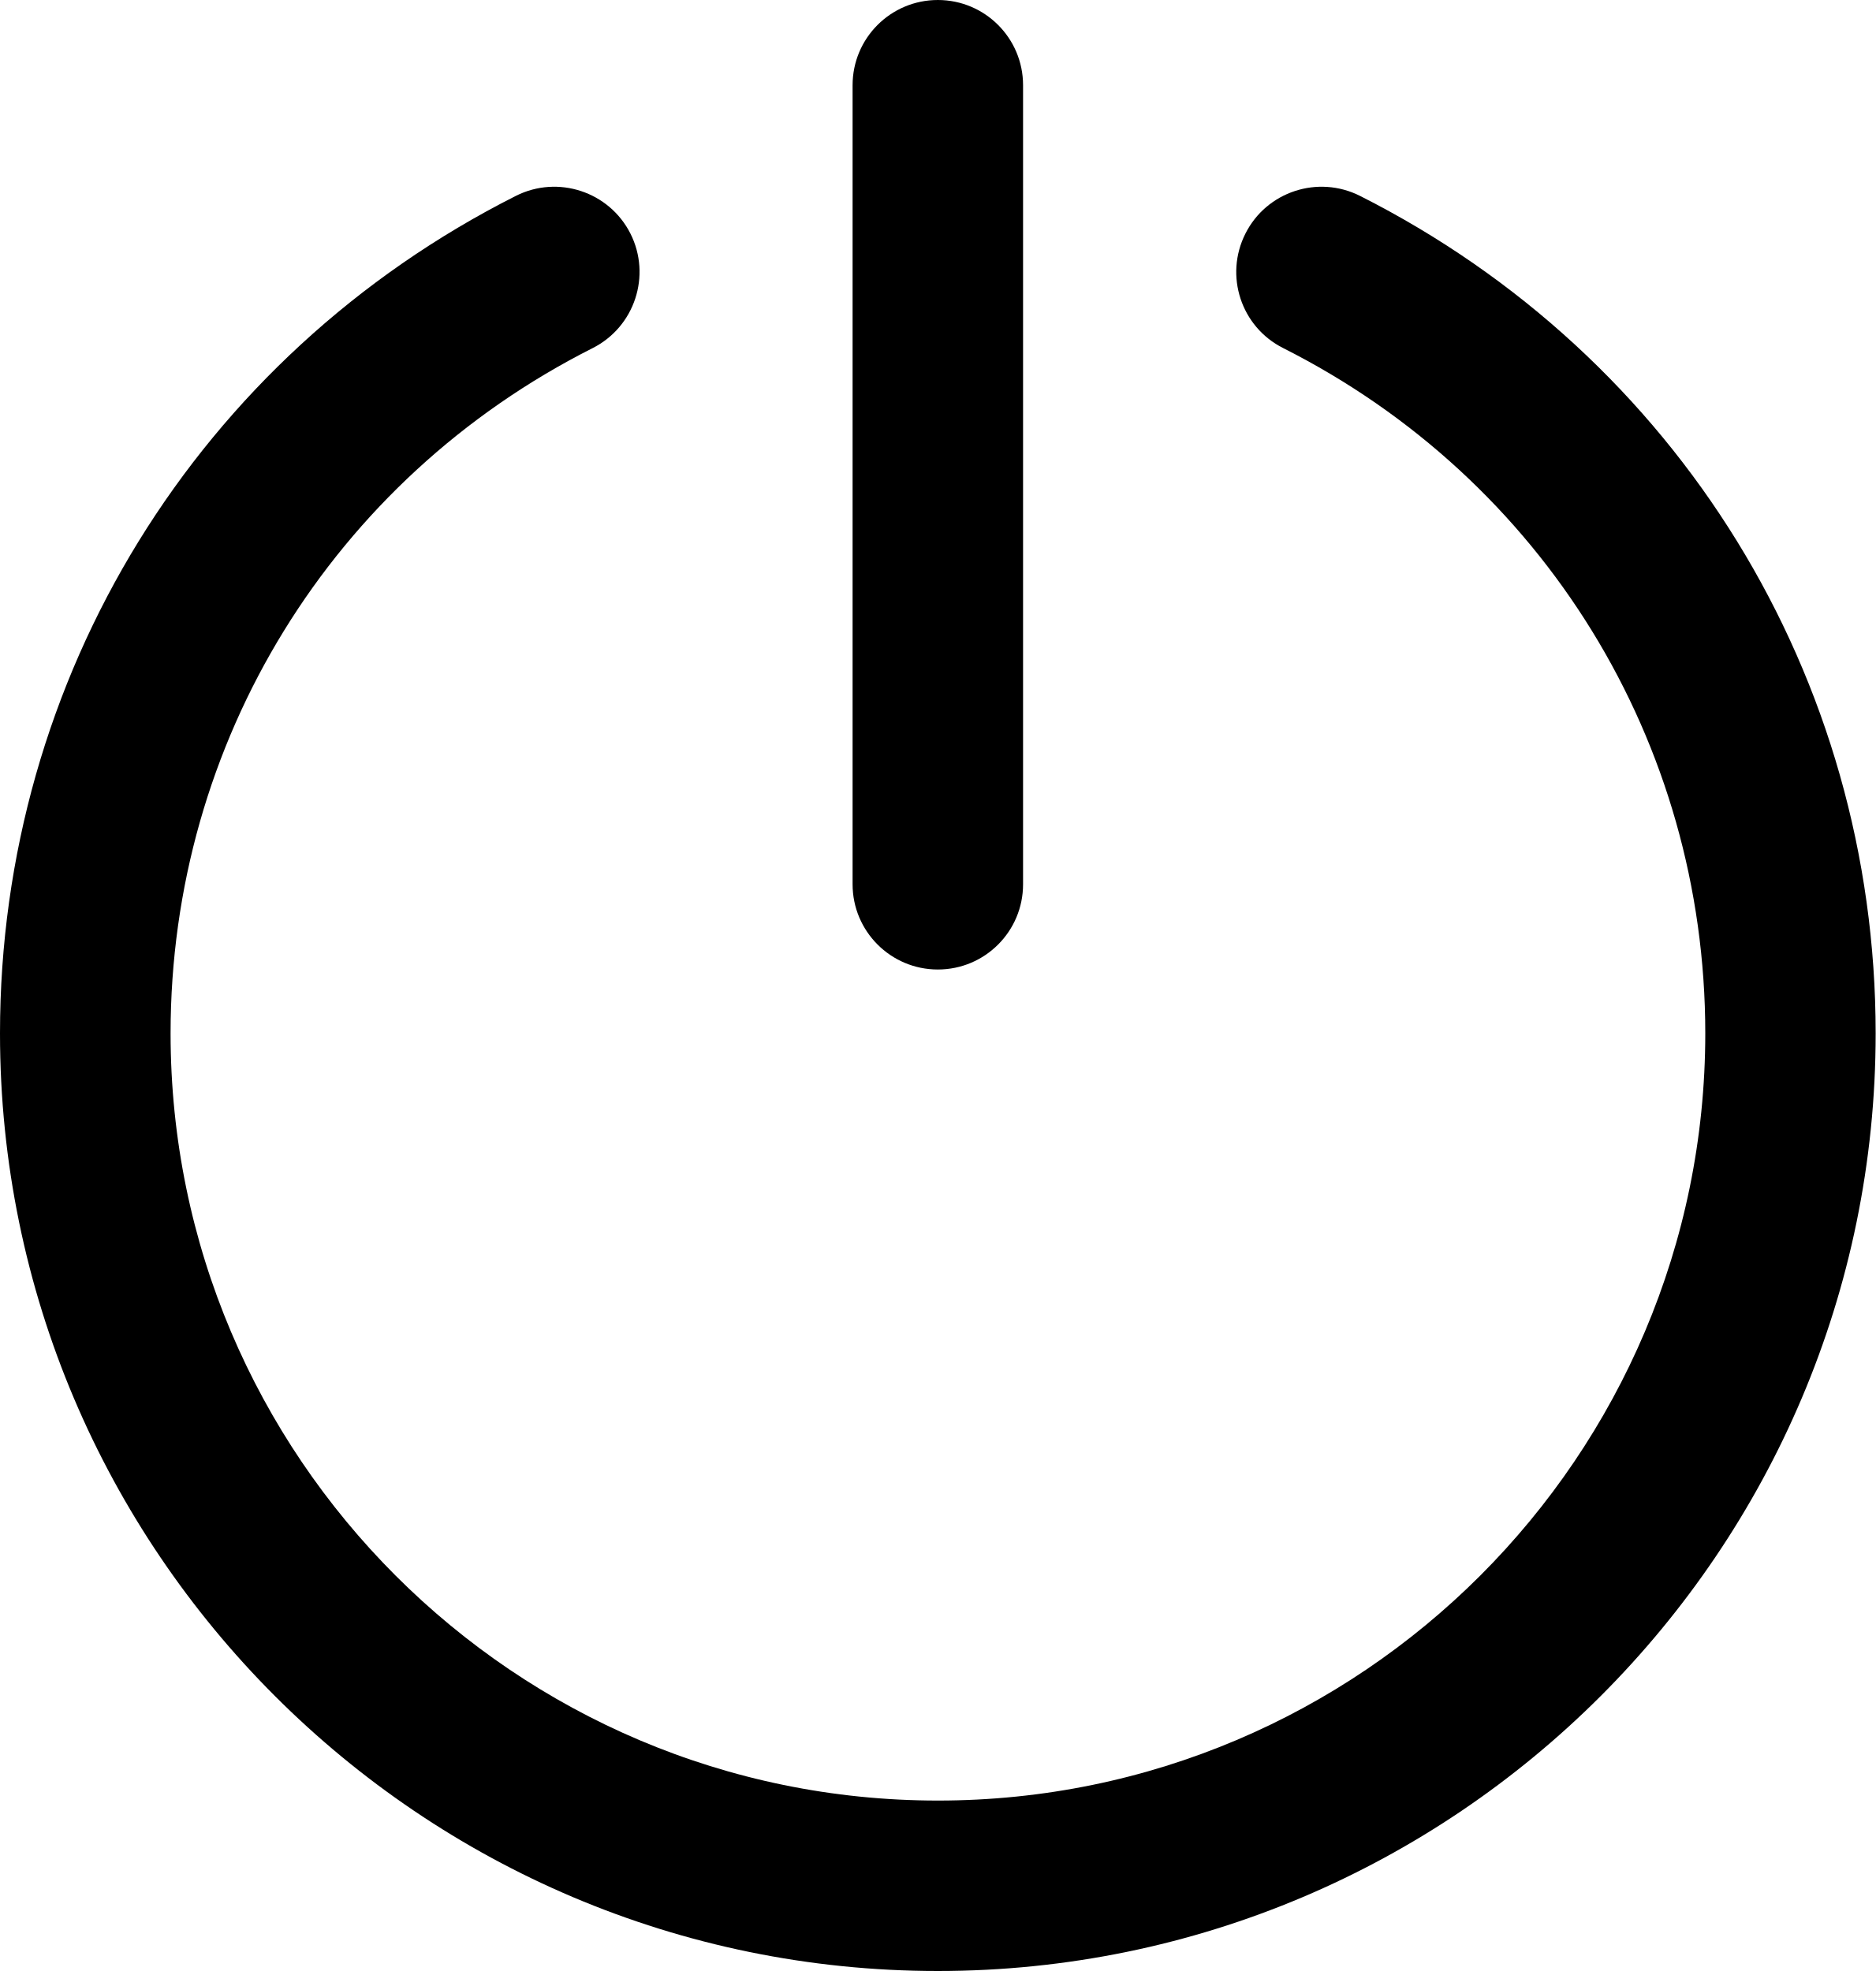
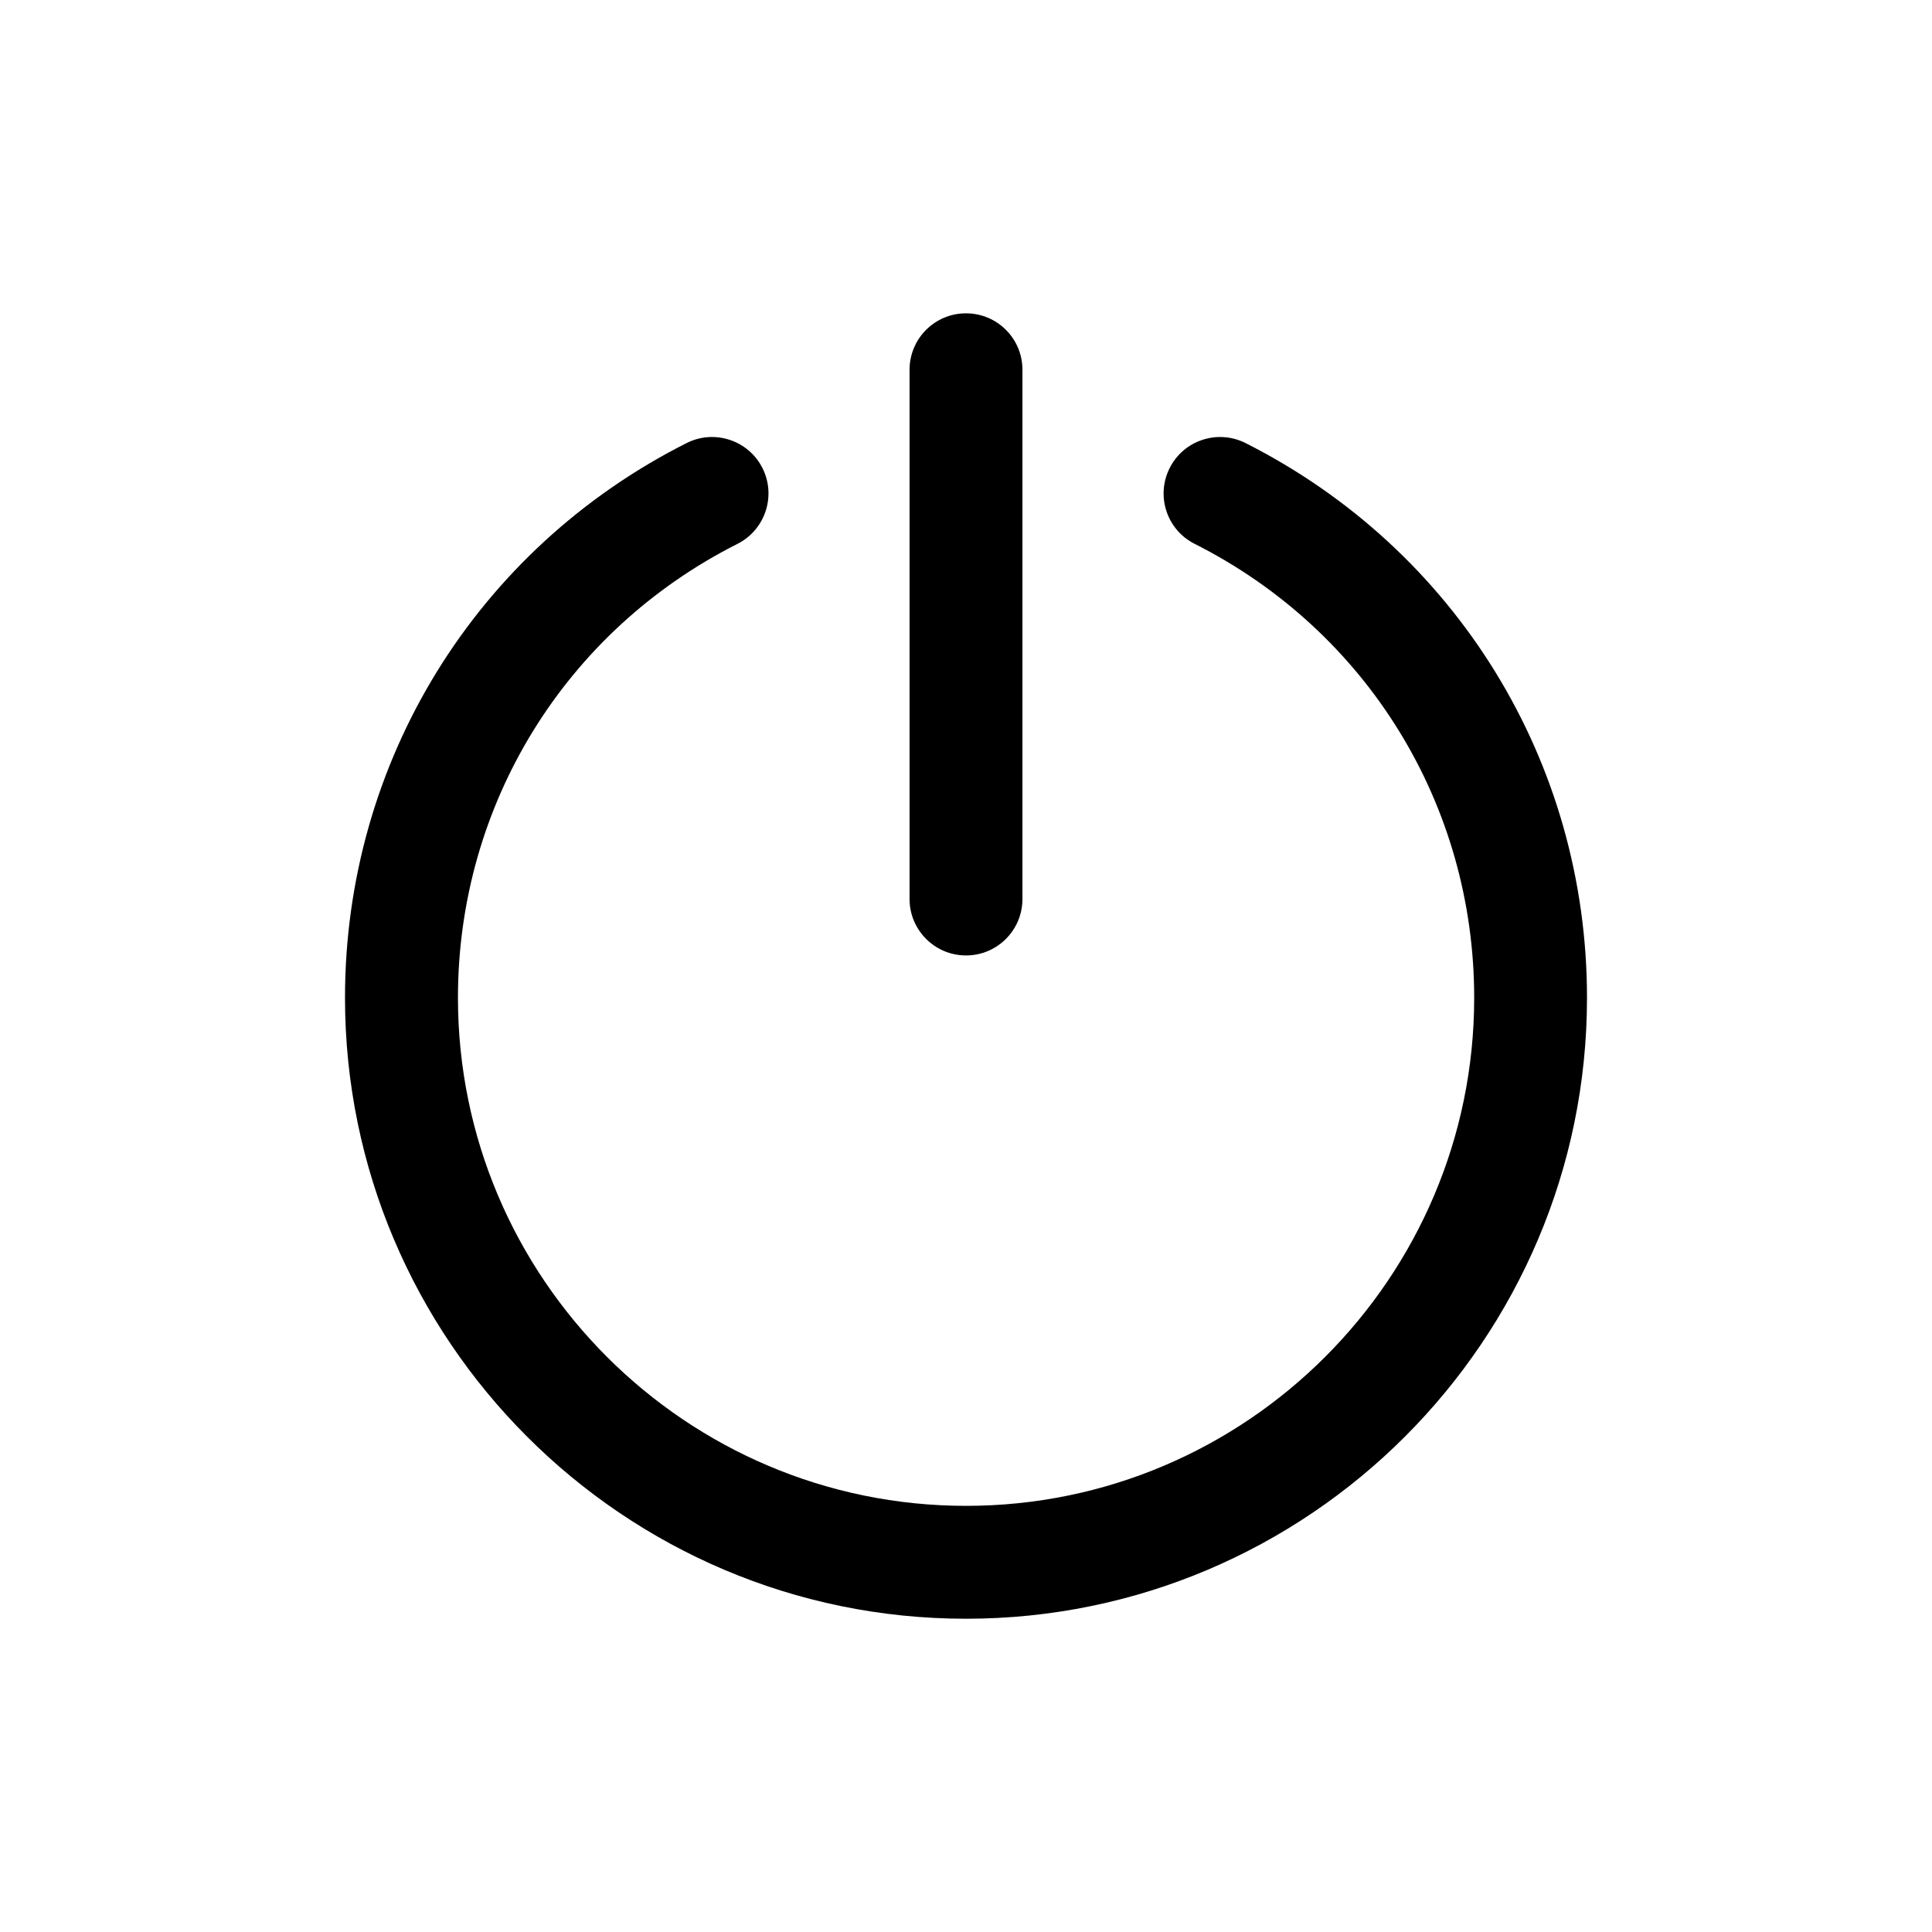
- <svg xmlns="http://www.w3.org/2000/svg" version="1.1" id="XMLID_1_" x="0px" y="0px" viewBox="0 0 18 18.919" enable-background="new 0 0 18 18.919" xml:space="preserve">
-   <g id="log-out">
+ <svg xmlns="http://www.w3.org/2000/svg" version="1.1" x="0px" y="0px" viewBox="0 0 28 28" style="enable-background:new 0 0 28 28;" xml:space="preserve">
+   <g id="Log_out">
    <g>
-       <path d="M13.051,1.88c-0.404-0.203-0.896-0.041-1.099,0.362c-0.204,0.404-0.042,0.896,0.362,1.099    c2.499,1.261,4.051,3.782,4.051,6.578c0,4.06-3.304,7.364-7.364,7.364S1.637,13.98,1.637,9.919c0-2.797,1.552-5.317,4.051-6.578    C6.091,3.137,6.253,2.645,6.05,2.242C5.846,1.839,5.354,1.677,4.951,1.88C1.897,3.421,0,6.502,0,9.919c0,4.963,4.037,9,9,9    s9-4.037,9-9C18,6.502,16.104,3.422,13.051,1.88z" />
-       <path d="M9,9.306c0.452,0,0.818-0.366,0.818-0.818v-7.67C9.818,0.366,9.452,0,9,0S8.182,0.366,8.182,0.818v7.67    C8.182,8.939,8.548,9.306,9,9.306z" />
+       <path d="M18.051,6.421c-0.404-0.203-0.896-0.041-1.099,0.362c-0.204,0.404-0.042,0.896,0.362,1.099    c2.499,1.261,4.051,3.782,4.051,6.578c0,4.06-3.304,7.364-7.364,7.364c-4.06,0-7.364-3.303-7.364-7.364    c0-2.797,1.552-5.317,4.051-6.578c0.403-0.204,0.565-0.696,0.362-1.099c-0.204-0.403-0.696-0.565-1.099-0.362    C6.897,7.962,5,11.043,5,14.46c0,4.963,4.037,9,9,9s9-4.037,9-9C23,11.043,21.104,7.963,18.051,6.421z" />
+       <path d="M14,13.847c0.452,0,0.818-0.366,0.818-0.818v-7.67c0-0.452-0.366-0.818-0.818-0.818s-0.818,0.366-0.818,0.818v7.67    C13.182,13.48,13.548,13.847,14,13.847z" />
    </g>
  </g>
+   <g id="Layer_1">
+ </g>
</svg>
